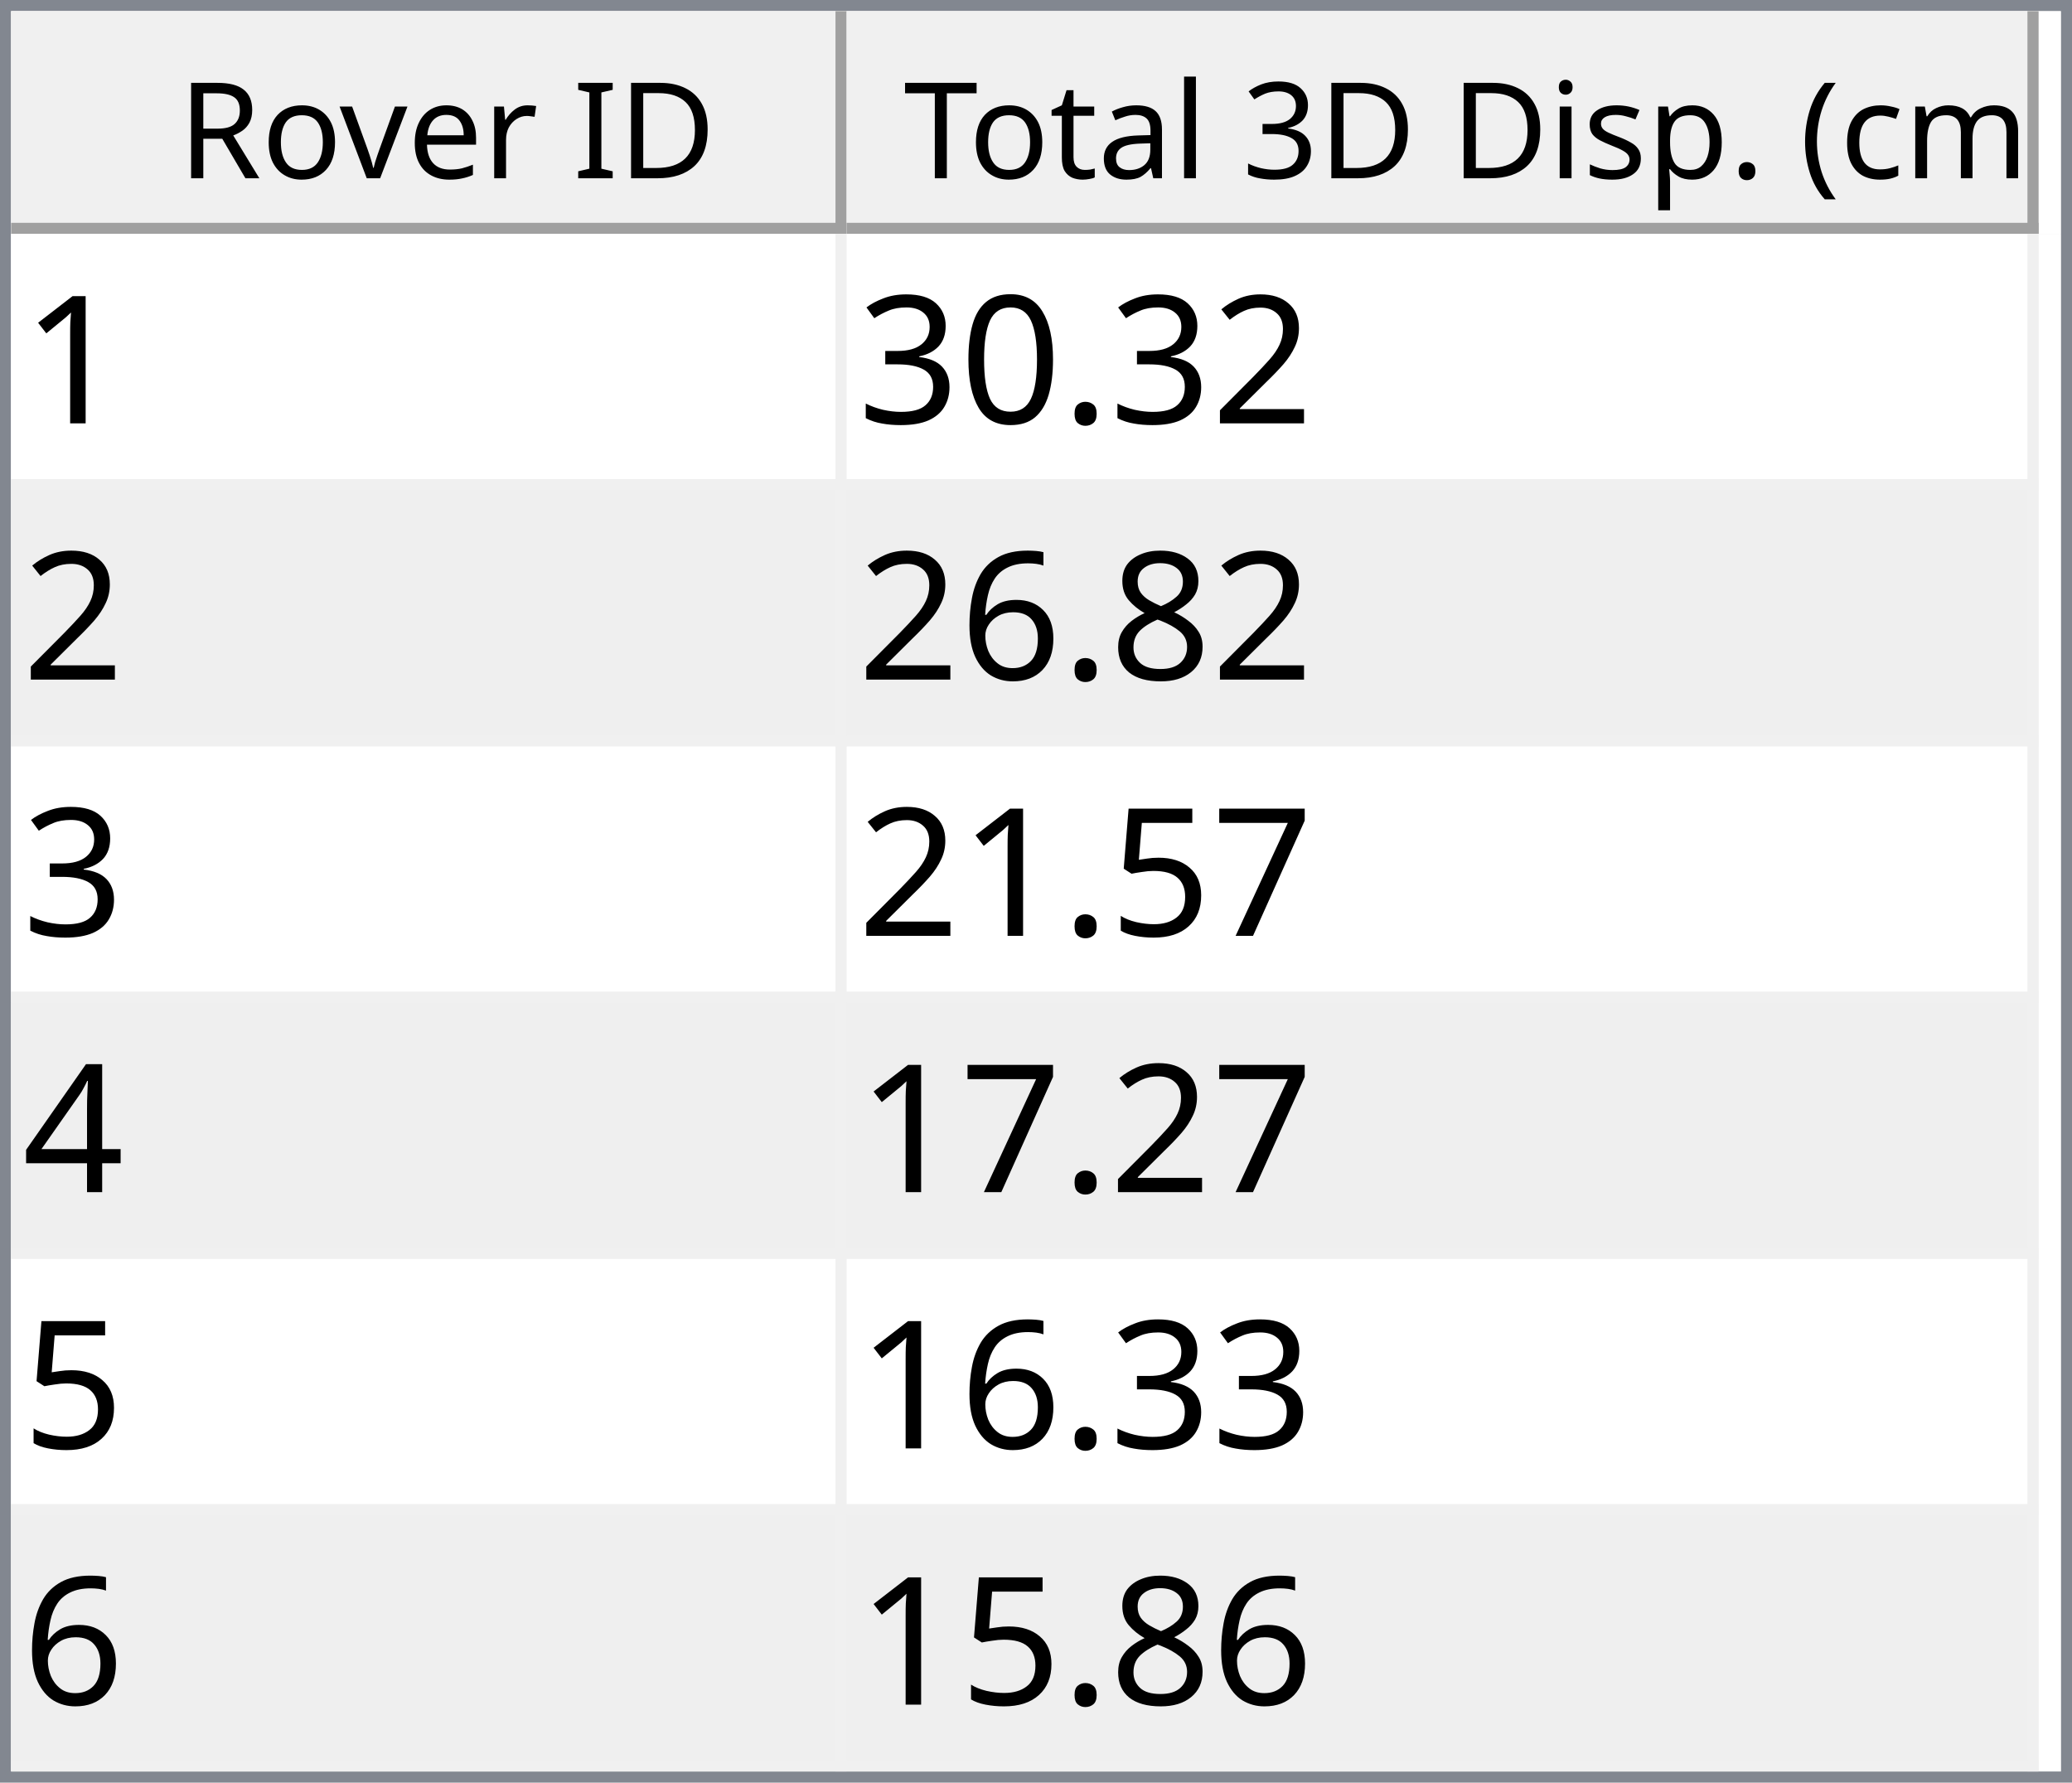
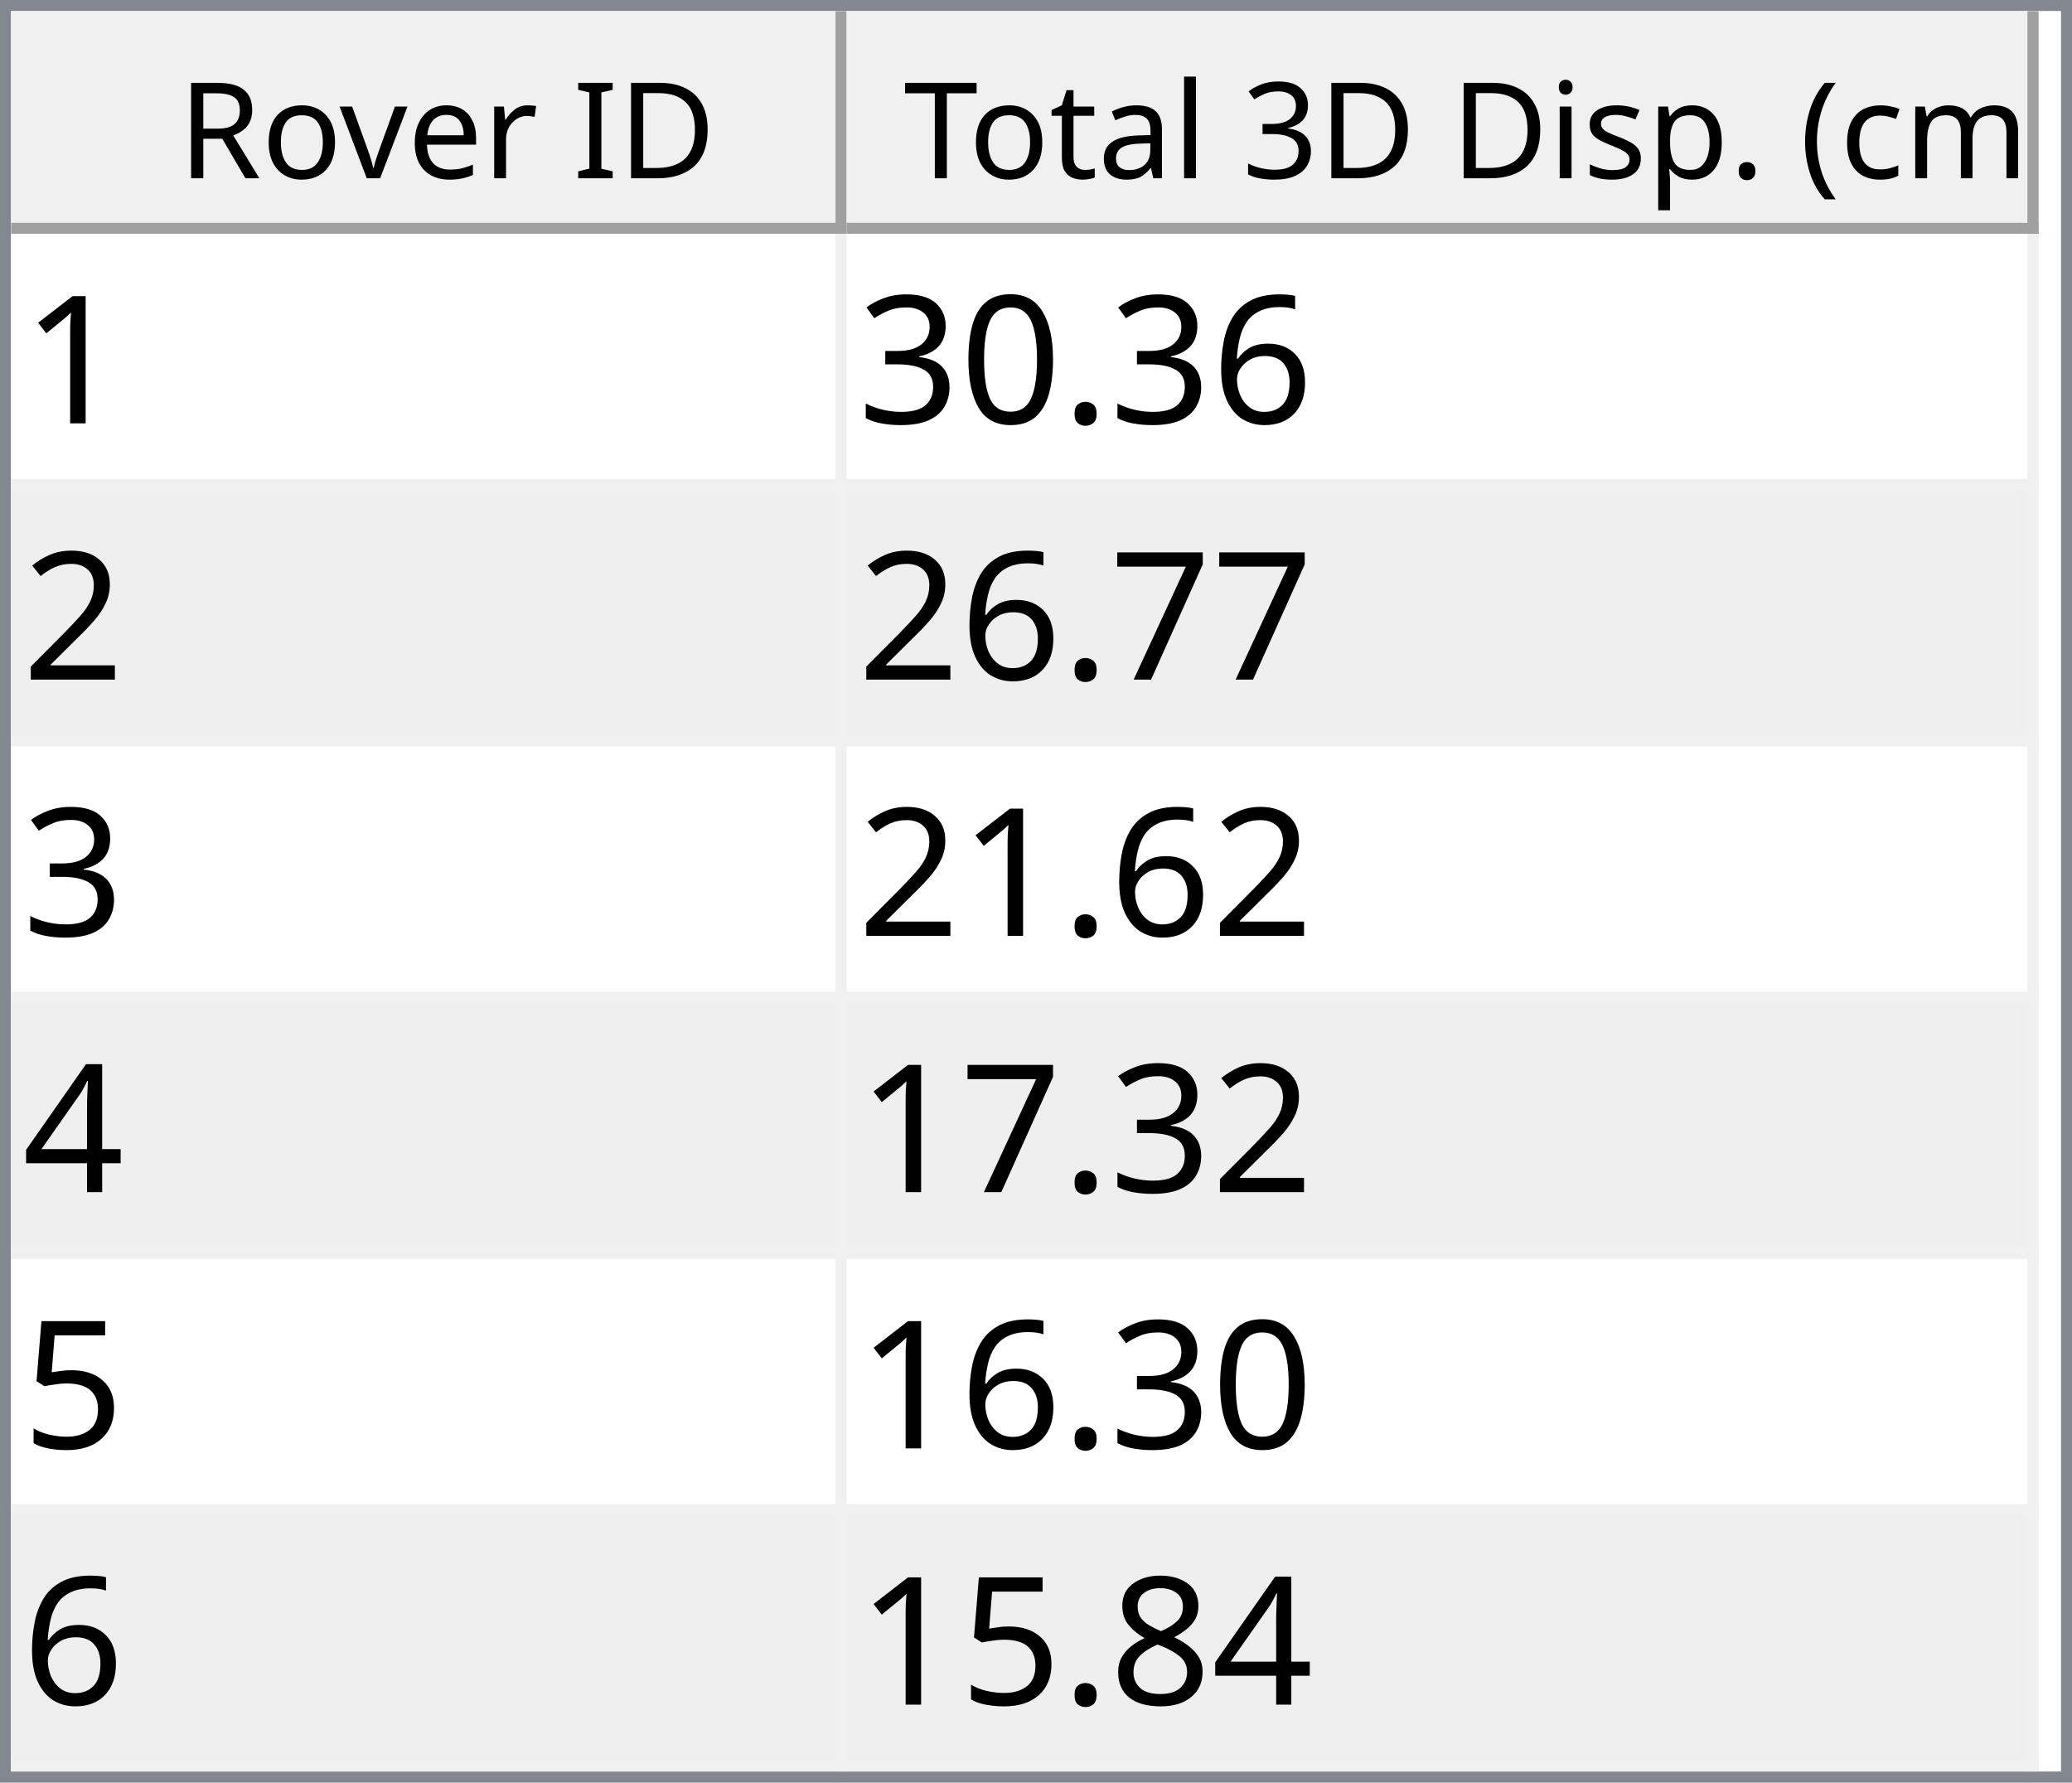
<svg xmlns="http://www.w3.org/2000/svg" style="fill-opacity:1; color-rendering:auto; color-interpolation:auto; text-rendering:auto; stroke:black; stroke-linecap:square; stroke-miterlimit:10; shape-rendering:auto; stroke-opacity:1; fill:black; stroke-dasharray:none; font-weight:normal; stroke-width:1; font-family:'Dialog'; font-style:normal; stroke-linejoin:miter; font-size:12px; stroke-dashoffset:0; image-rendering:auto;" width="186" height="160">
  <defs id="genericDefs" />
  <g>
    <defs id="defs1">
      <clipPath clipPathUnits="userSpaceOnUse" id="clipPath1">
        <path d="M0 0 L186 0 L186 160 L0 160 L0 0 Z" />
      </clipPath>
      <clipPath clipPathUnits="userSpaceOnUse" id="clipPath2">
        <path d="M0 0 L0 160 L186 160 L186 0 Z" />
      </clipPath>
      <clipPath clipPathUnits="userSpaceOnUse" id="clipPath3">
        <path d="M0 0 L0 20 L184 20 L184 0 Z" />
      </clipPath>
      <clipPath clipPathUnits="userSpaceOnUse" id="clipPath4">
        <path d="M0 0 L0 20 L75 20 L75 0 Z" />
      </clipPath>
      <clipPath clipPathUnits="userSpaceOnUse" id="clipPath5">
        <path d="M1 1 L1 19 L74 19 L74 1 Z" />
      </clipPath>
      <clipPath clipPathUnits="userSpaceOnUse" id="clipPath6">
        <path d="M0 0 L0 18 L73 18 L73 0 Z" />
      </clipPath>
      <clipPath clipPathUnits="userSpaceOnUse" id="clipPath7">
        <path d="M-0.5 -0.5 L-0.5 19.5 L74.5 19.5 L74.5 -0.5 Z" />
      </clipPath>
      <clipPath clipPathUnits="userSpaceOnUse" id="clipPath8">
        <path d="M0 0 L0 20 L107 20 L107 0 Z" />
      </clipPath>
      <clipPath clipPathUnits="userSpaceOnUse" id="clipPath9">
        <path d="M1 1 L1 19 L106 19 L106 1 Z" />
      </clipPath>
      <clipPath clipPathUnits="userSpaceOnUse" id="clipPath10">
        <path d="M0 0 L0 18 L105 18 L105 0 Z" />
      </clipPath>
      <clipPath clipPathUnits="userSpaceOnUse" id="clipPath11">
        <path d="M-0.5 -0.5 L-0.5 19.5 L106.5 19.5 L106.5 -0.5 Z" />
      </clipPath>
      <clipPath clipPathUnits="userSpaceOnUse" id="clipPath12">
        <path d="M0 0 L0 138 L184 138 L184 0 Z" />
      </clipPath>
      <clipPath clipPathUnits="userSpaceOnUse" id="clipPath13">
        <path d="M0 0 L0 138 L182 138 L182 0 Z" />
      </clipPath>
      <clipPath clipPathUnits="userSpaceOnUse" id="clipPath14">
        <path d="M-0.5 -0.5 L-0.5 137.5 L181.5 137.5 L181.5 -0.5 Z" />
      </clipPath>
      <clipPath clipPathUnits="userSpaceOnUse" id="clipPath15">
        <path d="M0 0 L0 22 L74 22 L74 0 Z" />
      </clipPath>
      <clipPath clipPathUnits="userSpaceOnUse" id="clipPath16">
        <path d="M0 0 L0 22 L106 22 L106 0 Z" />
      </clipPath>
      <font horiz-adv-x="64.551" id="font1">
        <font-face ascent="107.91" descent="25.098" units-per-em="100" style="font-style:normal; font-family:Segoe UI; font-weight:normal;" />
        <missing-glyph horiz-adv-x="64.551" d="M8.109 0 L8.109 68.266 L56.453 68.266 L56.453 0 L8.109 0 ZM15.328 7.234 L49.219 7.234 L49.219 61.031 L15.328 61.031 L15.328 7.234 Z" />
        <glyph unicode="D" horiz-adv-x="70.117" d="M9.188 0 L9.188 70.016 L28.516 70.016 Q65.531 70.016 65.531 35.891 Q65.531 19.672 55.25 9.836 Q44.969 0 27.734 0 L9.188 0 ZM17.391 62.594 L17.391 7.422 L27.828 7.422 Q41.609 7.422 49.273 14.797 Q56.938 22.172 56.938 35.688 Q56.938 62.594 28.328 62.594 L17.391 62.594 Z" />
        <glyph unicode="I" horiz-adv-x="26.611" d="M17.391 0 L9.188 0 L9.188 70.016 L17.391 70.016 L17.391 0 Z" />
        <glyph unicode=" " horiz-adv-x="27.393" d="" />
        <glyph unicode="r" horiz-adv-x="34.766" d="M34.188 41.891 Q32.078 43.5 28.125 43.5 Q23 43.5 19.555 38.672 Q16.109 33.844 16.109 25.484 L16.109 0 L8.109 0 L8.109 50 L16.109 50 L16.109 39.703 L16.312 39.703 Q18.016 44.969 21.531 47.922 Q25.047 50.875 29.391 50.875 Q32.516 50.875 34.188 50.203 L34.188 41.891 Z" />
        <glyph unicode="e" horiz-adv-x="52.295" d="M48.297 23 L12.984 23 Q13.188 14.656 17.484 10.109 Q21.781 5.562 29.297 5.562 Q37.75 5.562 44.828 11.141 L44.828 3.609 Q38.234 -1.172 27.391 -1.172 Q16.797 -1.172 10.742 5.641 Q4.688 12.453 4.688 24.812 Q4.688 36.469 11.305 43.82 Q17.922 51.172 27.734 51.172 Q37.547 51.172 42.922 44.828 Q48.297 38.484 48.297 27.203 L48.297 23 ZM40.094 29.781 Q40.047 36.719 36.75 40.578 Q33.453 44.438 27.594 44.438 Q21.922 44.438 17.969 40.383 Q14.016 36.328 13.094 29.781 L40.094 29.781 Z" />
        <glyph unicode="v" horiz-adv-x="47.9" d="M47.406 50 L27.484 0 L19.625 0 L0.688 50 L9.469 50 L22.172 13.672 Q23.578 9.672 23.922 6.688 L24.125 6.688 Q24.609 10.453 25.688 13.484 L38.969 50 L47.406 50 Z" />
        <glyph unicode="o" horiz-adv-x="58.594" d="M29 -1.172 Q17.922 -1.172 11.305 5.836 Q4.688 12.844 4.688 24.422 Q4.688 37.016 11.57 44.094 Q18.453 51.172 30.172 51.172 Q41.359 51.172 47.633 44.289 Q53.906 37.406 53.906 25.203 Q53.906 13.234 47.141 6.031 Q40.375 -1.172 29 -1.172 ZM29.594 44.438 Q21.875 44.438 17.383 39.188 Q12.891 33.938 12.891 24.703 Q12.891 15.828 17.43 10.695 Q21.969 5.562 29.594 5.562 Q37.359 5.562 41.531 10.594 Q45.703 15.625 45.703 24.906 Q45.703 34.281 41.531 39.359 Q37.359 44.438 29.594 44.438 Z" />
        <glyph unicode="R" horiz-adv-x="59.814" d="M59.375 0 L49.609 0 L37.891 19.625 Q36.281 22.359 34.766 24.289 Q33.25 26.219 31.664 27.438 Q30.078 28.656 28.25 29.219 Q26.422 29.781 24.125 29.781 L17.391 29.781 L17.391 0 L9.188 0 L9.188 70.016 L30.078 70.016 Q34.672 70.016 38.555 68.867 Q42.438 67.719 45.289 65.375 Q48.141 63.031 49.758 59.547 Q51.375 56.062 51.375 51.375 Q51.375 47.703 50.273 44.656 Q49.172 41.609 47.148 39.211 Q45.125 36.812 42.266 35.133 Q39.406 33.453 35.844 32.516 L35.844 32.328 Q37.594 31.547 38.891 30.547 Q40.188 29.547 41.359 28.18 Q42.531 26.812 43.68 25.078 Q44.828 23.344 46.234 21.047 L59.375 0 ZM17.391 62.594 L17.391 37.203 L28.516 37.203 Q31.594 37.203 34.203 38.133 Q36.812 39.062 38.719 40.797 Q40.625 42.531 41.703 45.047 Q42.781 47.562 42.781 50.688 Q42.781 56.297 39.141 59.445 Q35.5 62.594 28.609 62.594 L17.391 62.594 Z" />
        <glyph unicode=")" horiz-adv-x="30.176" d="M8.297 -15.922 L1.172 -15.922 Q16.406 2.344 16.406 26.812 Q16.406 51.469 1.078 70.016 L8.297 70.016 Q23.531 52.156 23.531 26.703 Q23.531 1.375 8.297 -15.922 Z" />
        <glyph unicode="m" horiz-adv-x="86.133" d="M79.109 0 L71.094 0 L71.094 28.719 Q71.094 37.016 68.531 40.727 Q65.969 44.438 59.906 44.438 Q54.781 44.438 51.195 39.75 Q47.609 35.062 47.609 28.516 L47.609 0 L39.594 0 L39.594 29.688 Q39.594 44.438 28.219 44.438 Q22.953 44.438 19.531 40.016 Q16.109 35.594 16.109 28.516 L16.109 0 L8.109 0 L8.109 50 L16.109 50 L16.109 42.094 L16.312 42.094 Q21.625 51.172 31.844 51.172 Q36.969 51.172 40.773 48.312 Q44.578 45.453 46 40.828 Q51.562 51.172 62.594 51.172 Q79.109 51.172 79.109 30.812 L79.109 0 Z" />
        <glyph unicode="c" horiz-adv-x="46.191" d="M42.188 2.297 Q36.422 -1.172 28.516 -1.172 Q17.828 -1.172 11.258 5.789 Q4.688 12.75 4.688 23.828 Q4.688 36.188 11.766 43.68 Q18.844 51.172 30.672 51.172 Q37.25 51.172 42.281 48.734 L42.281 40.531 Q36.719 44.438 30.375 44.438 Q22.703 44.438 17.797 38.945 Q12.891 33.453 12.891 24.516 Q12.891 15.719 17.508 10.641 Q22.125 5.562 29.891 5.562 Q36.422 5.562 42.188 9.906 L42.188 2.297 Z" />
        <glyph unicode="(" horiz-adv-x="30.176" d="M29.109 -15.922 L21.969 -15.922 Q6.844 1.375 6.844 26.703 Q6.844 52.156 21.969 70.016 L29.203 70.016 Q13.875 51.469 13.875 26.812 Q13.875 2.344 29.109 -15.922 Z" />
        <glyph unicode="." horiz-adv-x="21.68" d="M10.891 -1.078 Q8.641 -1.078 7.055 0.539 Q5.469 2.156 5.469 4.391 Q5.469 6.641 7.055 8.273 Q8.641 9.906 10.891 9.906 Q13.188 9.906 14.797 8.273 Q16.406 6.641 16.406 4.391 Q16.406 2.156 14.797 0.539 Q13.188 -1.078 10.891 -1.078 Z" />
        <glyph unicode="p" horiz-adv-x="58.789" d="M16.312 7.234 L16.109 7.234 L16.109 -23 L8.109 -23 L8.109 50 L16.109 50 L16.109 41.219 L16.312 41.219 Q22.219 51.172 33.594 51.172 Q43.266 51.172 48.688 44.461 Q54.109 37.75 54.109 26.469 Q54.109 13.922 48 6.375 Q41.891 -1.172 31.297 -1.172 Q21.578 -1.172 16.312 7.234 ZM16.109 27.391 L16.109 20.406 Q16.109 14.203 20.141 9.883 Q24.172 5.562 30.375 5.562 Q37.641 5.562 41.773 11.133 Q45.906 16.703 45.906 26.609 Q45.906 34.969 42.047 39.703 Q38.188 44.438 31.594 44.438 Q24.609 44.438 20.359 39.578 Q16.109 34.719 16.109 27.391 Z" />
        <glyph unicode="s" horiz-adv-x="42.432" d="M5.078 1.812 L5.078 10.406 Q11.625 5.562 19.484 5.562 Q30.031 5.562 30.031 12.594 Q30.031 14.594 29.125 15.992 Q28.219 17.391 26.68 18.461 Q25.141 19.531 23.07 20.383 Q21 21.234 18.609 22.172 Q15.281 23.484 12.766 24.828 Q10.25 26.172 8.57 27.859 Q6.891 29.547 6.031 31.695 Q5.172 33.844 5.172 36.719 Q5.172 40.234 6.789 42.945 Q8.406 45.656 11.086 47.484 Q13.766 49.312 17.211 50.242 Q20.656 51.172 24.312 51.172 Q30.812 51.172 35.938 48.922 L35.938 40.828 Q30.422 44.438 23.25 44.438 Q21 44.438 19.195 43.922 Q17.391 43.406 16.094 42.477 Q14.797 41.547 14.086 40.258 Q13.375 38.969 13.375 37.406 Q13.375 35.453 14.086 34.133 Q14.797 32.812 16.164 31.789 Q17.531 30.766 19.484 29.938 Q21.438 29.109 23.922 28.125 Q27.25 26.859 29.883 25.516 Q32.516 24.172 34.375 22.484 Q36.234 20.797 37.234 18.602 Q38.234 16.406 38.234 13.375 Q38.234 9.672 36.602 6.938 Q34.969 4.203 32.234 2.398 Q29.5 0.594 25.93 -0.289 Q22.359 -1.172 18.453 -1.172 Q10.75 -1.172 5.078 1.812 Z" />
        <glyph unicode="i" horiz-adv-x="24.219" d="M12.203 62.703 Q10.062 62.703 8.547 64.164 Q7.031 65.625 7.031 67.875 Q7.031 70.125 8.547 71.609 Q10.062 73.094 12.203 73.094 Q14.406 73.094 15.945 71.609 Q17.484 70.125 17.484 67.875 Q17.484 65.719 15.945 64.211 Q14.406 62.703 12.203 62.703 ZM16.109 0 L8.109 0 L8.109 50 L16.109 50 L16.109 0 Z" />
        <glyph unicode="3" horiz-adv-x="53.906" d="M46.531 19.828 Q46.531 15.094 44.75 11.211 Q42.969 7.328 39.719 4.57 Q36.469 1.812 31.93 0.297 Q27.391 -1.219 21.922 -1.219 Q11.922 -1.219 6 2.594 L6 11.188 Q13.094 5.609 22.219 5.609 Q25.875 5.609 28.828 6.539 Q31.781 7.469 33.906 9.227 Q36.031 10.984 37.18 13.477 Q38.328 15.969 38.328 19.094 Q38.328 32.812 18.797 32.812 L12.984 32.812 L12.984 39.594 L18.5 39.594 Q35.797 39.594 35.797 52.484 Q35.797 64.406 22.609 64.406 Q15.188 64.406 8.688 59.422 L8.688 67.188 Q15.375 71.188 24.609 71.188 Q29 71.188 32.57 69.969 Q36.141 68.75 38.68 66.555 Q41.219 64.359 42.609 61.281 Q44 58.203 44 54.5 Q44 40.672 30.031 36.719 L30.031 36.531 Q33.594 36.141 36.625 34.797 Q39.656 33.453 41.852 31.305 Q44.047 29.156 45.289 26.25 Q46.531 23.344 46.531 19.828 Z" />
        <glyph unicode="l" horiz-adv-x="24.219" d="M16.109 0 L8.109 0 L8.109 74.031 L16.109 74.031 L16.109 0 Z" />
        <glyph unicode="a" horiz-adv-x="50.879" d="M43.891 0 L35.891 0 L35.891 7.812 L35.688 7.812 Q30.469 -1.172 20.312 -1.172 Q12.844 -1.172 8.617 2.781 Q4.391 6.734 4.391 13.281 Q4.391 27.297 20.906 29.594 L35.891 31.688 Q35.891 44.438 25.594 44.438 Q16.547 44.438 9.281 38.281 L9.281 46.484 Q16.656 51.172 26.266 51.172 Q43.891 51.172 43.891 32.516 L43.891 0 ZM35.891 25.297 L23.828 23.641 Q18.266 22.859 15.43 20.875 Q12.594 18.891 12.594 13.875 Q12.594 10.203 15.211 7.883 Q17.828 5.562 22.172 5.562 Q28.125 5.562 32.008 9.742 Q35.891 13.922 35.891 20.312 L35.891 25.297 Z" />
        <glyph unicode="t" horiz-adv-x="33.887" d="M31.297 0.484 Q28.469 -1.078 23.828 -1.078 Q10.688 -1.078 10.688 13.578 L10.688 43.172 L2.094 43.172 L2.094 50 L10.688 50 L10.688 62.203 L18.703 64.797 L18.703 50 L31.297 50 L31.297 43.172 L18.703 43.172 L18.703 14.984 Q18.703 9.969 20.414 7.82 Q22.125 5.672 26.078 5.672 Q29.109 5.672 31.297 7.328 L31.297 0.484 Z" />
        <glyph unicode="T" horiz-adv-x="52.393" d="M50.594 62.594 L30.375 62.594 L30.375 0 L22.172 0 L22.172 62.594 L2 62.594 L2 70.016 L50.594 70.016 L50.594 62.594 Z" />
      </font>
      <font horiz-adv-x="75.0" id="font2">
        <font-face ascent="100.537" descent="21.973" units-per-em="100" style="font-style:normal; font-family:sans-serif; font-weight:normal;" />
        <missing-glyph horiz-adv-x="75.0" d="M12.5 0 L12.5 62.5 L62.5 62.5 L62.5 0 L12.5 0 ZM14.062 1.562 L60.938 1.562 L60.938 60.938 L14.062 60.938 L14.062 1.562 Z" />
        <glyph unicode="1" horiz-adv-x="55.615" d="M37.25 0 L28.469 0 L28.469 56 Q25.297 52.984 20.141 49.953 Q14.984 46.922 10.891 45.406 L10.891 53.906 Q18.266 57.375 23.781 62.305 Q29.297 67.234 31.594 71.875 L37.25 71.875 L37.25 0 Z" />
-         <glyph unicode="2" horiz-adv-x="55.615" d="M50.344 8.453 L50.344 0 L3.031 0 Q2.938 3.172 4.047 6.109 Q5.859 10.938 9.836 15.625 Q13.812 20.312 21.344 26.469 Q33.016 36.031 37.117 41.625 Q41.219 47.219 41.219 52.203 Q41.219 57.422 37.477 61.008 Q33.734 64.594 27.734 64.594 Q21.391 64.594 17.578 60.789 Q13.766 56.984 13.719 50.25 L4.688 51.172 Q5.609 61.281 11.664 66.578 Q17.719 71.875 27.938 71.875 Q38.234 71.875 44.242 66.164 Q50.25 60.453 50.25 52 Q50.25 47.703 48.492 43.555 Q46.734 39.406 42.656 34.812 Q38.578 30.219 29.109 22.219 Q21.188 15.578 18.945 13.211 Q16.703 10.844 15.234 8.453 L50.344 8.453 Z" />
+         <glyph unicode="6" horiz-adv-x="55.615" d="M49.75 54.047 L41.016 53.375 Q39.844 58.547 37.703 60.891 Q34.125 64.656 28.906 64.656 Q24.703 64.656 21.531 62.312 Q17.391 59.281 14.992 53.469 Q12.594 47.656 12.5 36.922 Q15.672 41.75 20.266 44.094 Q24.859 46.438 29.891 46.438 Q38.672 46.438 44.852 39.969 Q51.031 33.5 51.031 23.25 Q51.031 16.5 48.125 10.719 Q45.219 4.938 40.141 1.859 Q35.062 -1.219 28.609 -1.219 Q17.625 -1.219 10.695 6.859 Q3.766 14.938 3.766 33.5 Q3.766 54.25 11.422 63.672 Q18.109 71.875 29.438 71.875 Q37.891 71.875 43.289 67.141 Q48.688 62.406 49.75 54.047 ZM13.875 23.188 Q13.875 18.656 15.797 14.508 Q17.719 10.359 21.188 8.18 Q24.656 6 28.469 6 Q34.031 6 38.039 10.492 Q42.047 14.984 42.047 22.703 Q42.047 30.125 38.086 34.398 Q34.125 38.672 28.125 38.672 Q22.172 38.672 18.023 34.398 Q13.875 30.125 13.875 23.188 Z" />
        <glyph unicode="." horiz-adv-x="27.783" d="M9.078 0 L9.078 10.016 L19.094 10.016 L19.094 0 L9.078 0 Z" />
        <glyph unicode="0" horiz-adv-x="55.615" d="M4.156 35.297 Q4.156 48 6.766 55.742 Q9.375 63.484 14.523 67.68 Q19.672 71.875 27.484 71.875 Q33.25 71.875 37.594 69.555 Q41.938 67.234 44.773 62.867 Q47.609 58.5 49.219 52.227 Q50.828 45.953 50.828 35.297 Q50.828 22.703 48.242 14.969 Q45.656 7.234 40.508 3.008 Q35.359 -1.219 27.484 -1.219 Q17.141 -1.219 11.234 6.203 Q4.156 15.141 4.156 35.297 ZM13.188 35.297 Q13.188 17.672 17.312 11.836 Q21.438 6 27.484 6 Q33.547 6 37.672 11.859 Q41.797 17.719 41.797 35.297 Q41.797 52.984 37.672 58.789 Q33.547 64.594 27.391 64.594 Q21.344 64.594 17.719 59.469 Q13.188 52.938 13.188 35.297 Z" />
        <glyph unicode="3" horiz-adv-x="55.615" d="M4.203 18.891 L12.984 20.062 Q14.5 12.594 18.141 9.297 Q21.781 6 27 6 Q33.203 6 37.477 10.297 Q41.75 14.594 41.75 20.953 Q41.75 27 37.797 30.93 Q33.844 34.859 27.734 34.859 Q25.25 34.859 21.531 33.891 L22.516 41.609 Q23.391 41.5 23.922 41.5 Q29.547 41.5 34.039 44.43 Q38.531 47.359 38.531 53.469 Q38.531 58.297 35.258 61.477 Q31.984 64.656 26.812 64.656 Q21.688 64.656 18.266 61.43 Q14.844 58.203 13.875 51.766 L5.078 53.328 Q6.688 62.156 12.398 67.016 Q18.109 71.875 26.609 71.875 Q32.469 71.875 37.398 69.359 Q42.328 66.844 44.945 62.5 Q47.562 58.156 47.562 53.266 Q47.562 48.641 45.07 44.828 Q42.578 41.016 37.703 38.766 Q44.047 37.312 47.562 32.695 Q51.078 28.078 51.078 21.141 Q51.078 11.766 44.242 5.25 Q37.406 -1.266 26.953 -1.266 Q17.531 -1.266 11.305 4.352 Q5.078 9.969 4.203 18.891 Z" />
+         <glyph unicode="2" horiz-adv-x="55.615" d="M50.344 8.453 L50.344 0 L3.031 0 Q2.938 3.172 4.047 6.109 Q5.859 10.938 9.836 15.625 Q13.812 20.312 21.344 26.469 Q33.016 36.031 37.117 41.625 Q41.219 47.219 41.219 52.203 Q41.219 57.422 37.477 61.008 Q33.734 64.594 27.734 64.594 Q21.391 64.594 17.578 60.789 Q13.766 56.984 13.719 50.25 L4.688 51.172 Q5.609 61.281 11.664 66.578 Q17.719 71.875 27.938 71.875 Q38.234 71.875 44.242 66.164 Q50.25 60.453 50.25 52 Q50.25 47.703 48.492 43.555 Q46.734 39.406 42.656 34.812 Q38.578 30.219 29.109 22.219 Q21.188 15.578 18.945 13.211 Q16.703 10.844 15.234 8.453 L50.344 8.453 Z" />
+         <glyph unicode="7" horiz-adv-x="55.615" d="M4.734 62.203 L4.734 70.656 L51.078 70.656 L51.078 63.812 Q44.234 56.547 37.523 44.484 Q30.812 32.422 27.156 19.672 Q24.516 10.688 23.781 0 L14.75 0 Q14.891 8.453 18.062 20.414 Q21.234 32.375 27.172 43.484 Q33.109 54.594 39.797 62.203 L4.734 62.203 Z" />
+         <glyph unicode="4" horiz-adv-x="55.615" d="M32.328 0 L32.328 17.141 L1.266 17.141 L1.266 25.203 L33.938 71.578 L41.109 71.578 L41.109 25.203 L50.781 25.203 L50.781 17.141 L41.109 17.141 L41.109 0 L32.328 0 ZM32.328 25.203 L32.328 57.469 L9.906 25.203 L32.328 25.203 Z" />
+         <glyph unicode="5" horiz-adv-x="55.615" d="M4.156 18.75 L13.375 19.531 Q14.406 12.797 18.141 9.398 Q21.875 6 27.156 6 Q33.5 6 37.891 10.789 Q42.281 15.578 42.281 23.484 Q42.281 31 38.062 35.352 Q33.844 39.703 27 39.703 Q22.75 39.703 19.336 37.773 Q15.922 35.844 13.969 32.766 L5.719 33.844 L12.641 70.609 L48.25 70.609 L48.25 62.203 L19.672 62.203 L15.828 42.969 Q22.266 47.469 29.344 47.469 Q38.719 47.469 45.164 40.969 Q51.609 34.469 51.609 24.266 Q51.609 14.547 45.953 7.469 Q39.062 -1.219 27.156 -1.219 Q17.391 -1.219 11.211 4.25 Q5.031 9.719 4.156 18.75 Z" />
        <glyph unicode="8" horiz-adv-x="55.615" d="M17.672 38.812 Q12.203 40.828 9.57 44.539 Q6.938 48.25 6.938 53.422 Q6.938 61.234 12.555 66.555 Q18.172 71.875 27.484 71.875 Q36.859 71.875 42.578 66.43 Q48.297 60.984 48.297 53.172 Q48.297 48.188 45.68 44.508 Q43.062 40.828 37.75 38.812 Q44.344 36.672 47.781 31.883 Q51.219 27.094 51.219 20.453 Q51.219 11.281 44.727 5.031 Q38.234 -1.219 27.641 -1.219 Q17.047 -1.219 10.547 5.055 Q4.047 11.328 4.047 20.703 Q4.047 27.688 7.594 32.398 Q11.141 37.109 17.672 38.812 ZM15.922 53.719 Q15.922 48.641 19.195 45.414 Q22.469 42.188 27.688 42.188 Q32.766 42.188 36.016 45.383 Q39.266 48.578 39.266 53.219 Q39.266 58.062 35.914 61.359 Q32.562 64.656 27.594 64.656 Q22.562 64.656 19.242 61.43 Q15.922 58.203 15.922 53.719 ZM13.094 20.656 Q13.094 16.891 14.875 13.375 Q16.656 9.859 20.172 7.93 Q23.688 6 27.734 6 Q34.031 6 38.133 10.055 Q42.234 14.109 42.234 20.359 Q42.234 26.703 38.016 30.859 Q33.797 35.016 27.438 35.016 Q21.234 35.016 17.164 30.914 Q13.094 26.812 13.094 20.656 Z" />
-         <glyph unicode="6" horiz-adv-x="55.615" d="M49.75 54.047 L41.016 53.375 Q39.844 58.547 37.703 60.891 Q34.125 64.656 28.906 64.656 Q24.703 64.656 21.531 62.312 Q17.391 59.281 14.992 53.469 Q12.594 47.656 12.5 36.922 Q15.672 41.75 20.266 44.094 Q24.859 46.438 29.891 46.438 Q38.672 46.438 44.852 39.969 Q51.031 33.5 51.031 23.25 Q51.031 16.5 48.125 10.719 Q45.219 4.938 40.141 1.859 Q35.062 -1.219 28.609 -1.219 Q17.625 -1.219 10.695 6.859 Q3.766 14.938 3.766 33.5 Q3.766 54.25 11.422 63.672 Q18.109 71.875 29.438 71.875 Q37.891 71.875 43.289 67.141 Q48.688 62.406 49.75 54.047 ZM13.875 23.188 Q13.875 18.656 15.797 14.508 Q17.719 10.359 21.188 8.18 Q24.656 6 28.469 6 Q34.031 6 38.039 10.492 Q42.047 14.984 42.047 22.703 Q42.047 30.125 38.086 34.398 Q34.125 38.672 28.125 38.672 Q22.172 38.672 18.023 34.398 Q13.875 30.125 13.875 23.188 Z" />
-         <glyph unicode="7" horiz-adv-x="55.615" d="M4.734 62.203 L4.734 70.656 L51.078 70.656 L51.078 63.812 Q44.234 56.547 37.523 44.484 Q30.812 32.422 27.156 19.672 Q24.516 10.688 23.781 0 L14.75 0 Q14.891 8.453 18.062 20.414 Q21.234 32.375 27.172 43.484 Q33.109 54.594 39.797 62.203 L4.734 62.203 Z" />
-         <glyph unicode="5" horiz-adv-x="55.615" d="M4.156 18.75 L13.375 19.531 Q14.406 12.797 18.141 9.398 Q21.875 6 27.156 6 Q33.5 6 37.891 10.789 Q42.281 15.578 42.281 23.484 Q42.281 31 38.062 35.352 Q33.844 39.703 27 39.703 Q22.75 39.703 19.336 37.773 Q15.922 35.844 13.969 32.766 L5.719 33.844 L12.641 70.609 L48.25 70.609 L48.25 62.203 L19.672 62.203 L15.828 42.969 Q22.266 47.469 29.344 47.469 Q38.719 47.469 45.164 40.969 Q51.609 34.469 51.609 24.266 Q51.609 14.547 45.953 7.469 Q39.062 -1.219 27.156 -1.219 Q17.391 -1.219 11.211 4.25 Q5.031 9.719 4.156 18.75 Z" />
-         <glyph unicode="4" horiz-adv-x="55.615" d="M32.328 0 L32.328 17.141 L1.266 17.141 L1.266 25.203 L33.938 71.578 L41.109 71.578 L41.109 25.203 L50.781 25.203 L50.781 17.141 L41.109 17.141 L41.109 0 L32.328 0 ZM32.328 25.203 L32.328 57.469 L9.906 25.203 L32.328 25.203 Z" />
      </font>
    </defs>
    <g style="fill:white; stroke:white;">
      <rect x="0" y="0" width="186" style="clip-path:url(#clipPath1); stroke:none;" height="160" />
    </g>
    <g style="fill:white; text-rendering:optimizeSpeed; color-rendering:optimizeSpeed; image-rendering:optimizeSpeed; shape-rendering:crispEdges; stroke:white; color-interpolation:sRGB;">
      <rect x="0" width="186" height="160" y="0" style="stroke:none;" />
      <path style="stroke:none;" d="M0 160 L186 160 L186 0 L0 0 Z" />
    </g>
    <g style="fill:rgb(240,240,240); font-family:'Segoe UI'; stroke:rgb(240,240,240);">
      <rect x="0" y="0" width="186" style="clip-path:url(#clipPath2); stroke:none;" height="160" />
    </g>
    <g style="fill:rgb(130,135,144); font-family:'Segoe UI'; stroke:rgb(130,135,144);">
      <path d="M0 0 L186 0 L186 160 L0 160 L0 0 ZM1 1 L185 1 L185 159 L1 159 L1 1 Z" style="fill-rule:evenodd; clip-path:url(#clipPath2); stroke:none;" />
    </g>
    <g style="fill:white; font-family:'Segoe UI'; stroke:white;" transform="translate(1,1)">
      <rect x="0" y="0" width="184" style="clip-path:url(#clipPath3); stroke:none;" height="20" />
    </g>
    <g style="fill:rgb(240,240,240); font-family:'Segoe UI'; stroke:rgb(240,240,240);" transform="translate(1,1)">
      <rect x="0" y="0" width="75" style="clip-path:url(#clipPath4); stroke:none;" height="20" />
    </g>
    <g style="font-family:'Segoe UI';" transform="translate(2,2)">
      <text x="14" xml:space="preserve" y="14" style="clip-path:url(#clipPath6); stroke:none;">Rover ID</text>
    </g>
    <g style="fill:rgb(160,160,160); font-family:'Segoe UI'; stroke:rgb(160,160,160); stroke-linejoin:bevel;" transform="translate(1.5,1.5)">
      <line x1="74" x2="74" y1="0" style="fill:none; clip-path:url(#clipPath7);" y2="19" />
    </g>
    <g style="fill:rgb(160,160,160); font-family:'Segoe UI'; stroke:rgb(160,160,160); stroke-linejoin:bevel;" transform="matrix(1,0,0,1,1,1) translate(0.5,0.5)">
      <line x1="0" x2="74" y1="19" style="fill:none; clip-path:url(#clipPath7);" y2="19" />
    </g>
    <g style="fill:rgb(240,240,240); font-family:'Segoe UI'; stroke:rgb(240,240,240);" transform="translate(76,1)">
      <rect x="0" y="0" width="107" style="clip-path:url(#clipPath8); stroke:none;" height="20" />
    </g>
    <g style="font-family:'Segoe UI';" transform="translate(77,2)">
      <text x="1" xml:space="preserve" y="14" style="clip-path:url(#clipPath10); stroke:none;"> Total 3D Disp. (cm)</text>
    </g>
    <g style="fill:rgb(160,160,160); font-family:'Segoe UI'; stroke:rgb(160,160,160); stroke-linejoin:bevel;" transform="translate(76.5,1.5)">
      <line x1="106" x2="106" y1="0" style="fill:none; clip-path:url(#clipPath11);" y2="19" />
    </g>
    <g style="fill:rgb(160,160,160); font-family:'Segoe UI'; stroke:rgb(160,160,160); stroke-linejoin:bevel;" transform="matrix(1,0,0,1,76,1) translate(0.5,0.5)">
      <line x1="0" x2="106" y1="19" style="fill:none; clip-path:url(#clipPath11);" y2="19" />
    </g>
    <g style="fill:white; font-family:'Segoe UI'; stroke:white;" transform="translate(1,21)">
      <rect x="0" y="0" width="184" style="clip-path:url(#clipPath12); stroke:none;" height="138" />
    </g>
    <g style="fill:rgb(240,240,240); font-size:16px; font-family:sans-serif; stroke:rgb(240,240,240);" transform="translate(1,21)">
      <rect x="0" y="0" width="182" style="clip-path:url(#clipPath13); stroke:none;" height="138" />
      <line transform="translate(0.5,0.5)" x1="0" x2="181" y1="22" style="clip-path:url(#clipPath14); fill:none; stroke-linejoin:bevel;" y2="22" />
    </g>
    <g transform="matrix(1,0,0,1,1,21) translate(0.5,0.5)" style="fill:rgb(240,240,240); font-size:16px; font-family:sans-serif; stroke:rgb(240,240,240); stroke-linejoin:bevel;">
      <line x1="0" x2="181" y1="45" style="fill:none; clip-path:url(#clipPath14);" y2="45" />
    </g>
    <g transform="matrix(1,0,0,1,1,21) translate(0.5,0.5)" style="fill:rgb(240,240,240); font-size:16px; font-family:sans-serif; stroke:rgb(240,240,240); stroke-linejoin:bevel;">
      <line x1="0" x2="181" y1="68" style="fill:none; clip-path:url(#clipPath14);" y2="68" />
    </g>
    <g transform="matrix(1,0,0,1,1,21) translate(0.5,0.5)" style="fill:rgb(240,240,240); font-size:16px; font-family:sans-serif; stroke:rgb(240,240,240); stroke-linejoin:bevel;">
      <line x1="0" x2="181" y1="91" style="fill:none; clip-path:url(#clipPath14);" y2="91" />
    </g>
    <g transform="matrix(1,0,0,1,1,21) translate(0.5,0.5)" style="fill:rgb(240,240,240); font-size:16px; font-family:sans-serif; stroke:rgb(240,240,240); stroke-linejoin:bevel;">
      <line x1="0" x2="181" y1="114" style="fill:none; clip-path:url(#clipPath14);" y2="114" />
    </g>
    <g transform="matrix(1,0,0,1,1,21) translate(0.5,0.5)" style="fill:rgb(240,240,240); font-size:16px; font-family:sans-serif; stroke:rgb(240,240,240); stroke-linejoin:bevel;">
      <line x1="0" x2="181" y1="137" style="fill:none; clip-path:url(#clipPath14);" y2="137" />
    </g>
    <g transform="matrix(1,0,0,1,1,21) translate(0.5,0.5)" style="fill:rgb(240,240,240); font-size:16px; font-family:sans-serif; stroke:rgb(240,240,240); stroke-linejoin:bevel;">
      <line x1="74" x2="74" y1="0" style="fill:none; clip-path:url(#clipPath14);" y2="137" />
    </g>
    <g transform="matrix(1,0,0,1,1,21) translate(0.5,0.5)" style="fill:rgb(240,240,240); font-size:16px; font-family:sans-serif; stroke:rgb(240,240,240); stroke-linejoin:bevel;">
      <line x1="181" x2="181" y1="0" style="fill:none; clip-path:url(#clipPath14);" y2="137" />
    </g>
    <g style="fill:white; font-size:16px; font-family:sans-serif; stroke:white;" transform="matrix(1,0,0,1,1,21)">
      <rect x="0" y="0" width="74" style="clip-path:url(#clipPath15); stroke:none;" height="22" />
      <text x="1" y="17" style="fill:black; clip-path:url(#clipPath15); stroke:none;" xml:space="preserve">1</text>
    </g>
    <g style="fill:white; font-size:16px; font-family:sans-serif; stroke:white;" transform="matrix(1,0,0,1,1,21) translate(75,0)">
      <rect x="0" y="0" width="106" style="clip-path:url(#clipPath16); stroke:none;" height="22" />
-       <text x="1" y="17" style="fill:black; clip-path:url(#clipPath16); stroke:none;" xml:space="preserve">30.32</text>
+       <text x="1" y="17" style="fill:black; clip-path:url(#clipPath16); stroke:none;" xml:space="preserve">30.36</text>
    </g>
    <g style="fill:rgb(239,239,239); font-size:16px; font-family:sans-serif; stroke:rgb(239,239,239);" transform="matrix(1,0,0,1,1,21) translate(0,23)">
      <rect x="0" y="0" width="74" style="clip-path:url(#clipPath15); stroke:none;" height="22" />
      <text x="1" y="17" style="fill:black; clip-path:url(#clipPath15); stroke:none;" xml:space="preserve">2</text>
    </g>
    <g style="fill:rgb(239,239,239); font-size:16px; font-family:sans-serif; stroke:rgb(239,239,239);" transform="matrix(1,0,0,1,1,21) translate(75,23)">
      <rect x="0" y="0" width="106" style="clip-path:url(#clipPath16); stroke:none;" height="22" />
-       <text x="1" y="17" style="fill:black; clip-path:url(#clipPath16); stroke:none;" xml:space="preserve">26.82</text>
+       <text x="1" y="17" style="fill:black; clip-path:url(#clipPath16); stroke:none;" xml:space="preserve">26.77</text>
    </g>
    <g style="fill:white; font-size:16px; font-family:sans-serif; stroke:white;" transform="matrix(1,0,0,1,1,21) translate(0,46)">
      <rect x="0" y="0" width="74" style="clip-path:url(#clipPath15); stroke:none;" height="22" />
      <text x="1" y="17" style="fill:black; clip-path:url(#clipPath15); stroke:none;" xml:space="preserve">3</text>
    </g>
    <g style="fill:white; font-size:16px; font-family:sans-serif; stroke:white;" transform="matrix(1,0,0,1,1,21) translate(75,46)">
      <rect x="0" y="0" width="106" style="clip-path:url(#clipPath16); stroke:none;" height="22" />
-       <text x="1" y="17" style="fill:black; clip-path:url(#clipPath16); stroke:none;" xml:space="preserve">21.57</text>
+       <text x="1" y="17" style="fill:black; clip-path:url(#clipPath16); stroke:none;" xml:space="preserve">21.62</text>
    </g>
    <g style="fill:rgb(239,239,239); font-size:16px; font-family:sans-serif; stroke:rgb(239,239,239);" transform="matrix(1,0,0,1,1,21) translate(0,69)">
      <rect x="0" y="0" width="74" style="clip-path:url(#clipPath15); stroke:none;" height="22" />
      <text x="1" y="17" style="fill:black; clip-path:url(#clipPath15); stroke:none;" xml:space="preserve">4</text>
    </g>
    <g style="fill:rgb(239,239,239); font-size:16px; font-family:sans-serif; stroke:rgb(239,239,239);" transform="matrix(1,0,0,1,1,21) translate(75,69)">
      <rect x="0" y="0" width="106" style="clip-path:url(#clipPath16); stroke:none;" height="22" />
-       <text x="1" y="17" style="fill:black; clip-path:url(#clipPath16); stroke:none;" xml:space="preserve">17.27</text>
+       <text x="1" y="17" style="fill:black; clip-path:url(#clipPath16); stroke:none;" xml:space="preserve">17.32</text>
    </g>
    <g style="fill:white; font-size:16px; font-family:sans-serif; stroke:white;" transform="matrix(1,0,0,1,1,21) translate(0,92)">
      <rect x="0" y="0" width="74" style="clip-path:url(#clipPath15); stroke:none;" height="22" />
      <text x="1" y="17" style="fill:black; clip-path:url(#clipPath15); stroke:none;" xml:space="preserve">5</text>
    </g>
    <g style="fill:white; font-size:16px; font-family:sans-serif; stroke:white;" transform="matrix(1,0,0,1,1,21) translate(75,92)">
      <rect x="0" y="0" width="106" style="clip-path:url(#clipPath16); stroke:none;" height="22" />
-       <text x="1" y="17" style="fill:black; clip-path:url(#clipPath16); stroke:none;" xml:space="preserve">16.33</text>
+       <text x="1" y="17" style="fill:black; clip-path:url(#clipPath16); stroke:none;" xml:space="preserve">16.30</text>
    </g>
    <g style="fill:rgb(239,239,239); font-size:16px; font-family:sans-serif; stroke:rgb(239,239,239);" transform="matrix(1,0,0,1,1,21) translate(0,115)">
      <rect x="0" y="0" width="74" style="clip-path:url(#clipPath15); stroke:none;" height="22" />
      <text x="1" y="17" style="fill:black; clip-path:url(#clipPath15); stroke:none;" xml:space="preserve">6</text>
    </g>
    <g style="fill:rgb(239,239,239); font-size:16px; font-family:sans-serif; stroke:rgb(239,239,239);" transform="matrix(1,0,0,1,1,21) translate(75,115)">
      <rect x="0" y="0" width="106" style="clip-path:url(#clipPath16); stroke:none;" height="22" />
-       <text x="1" y="17" style="fill:black; clip-path:url(#clipPath16); stroke:none;" xml:space="preserve">15.86</text>
+       <text x="1" y="17" style="fill:black; clip-path:url(#clipPath16); stroke:none;" xml:space="preserve">15.84</text>
    </g>
  </g>
</svg>
